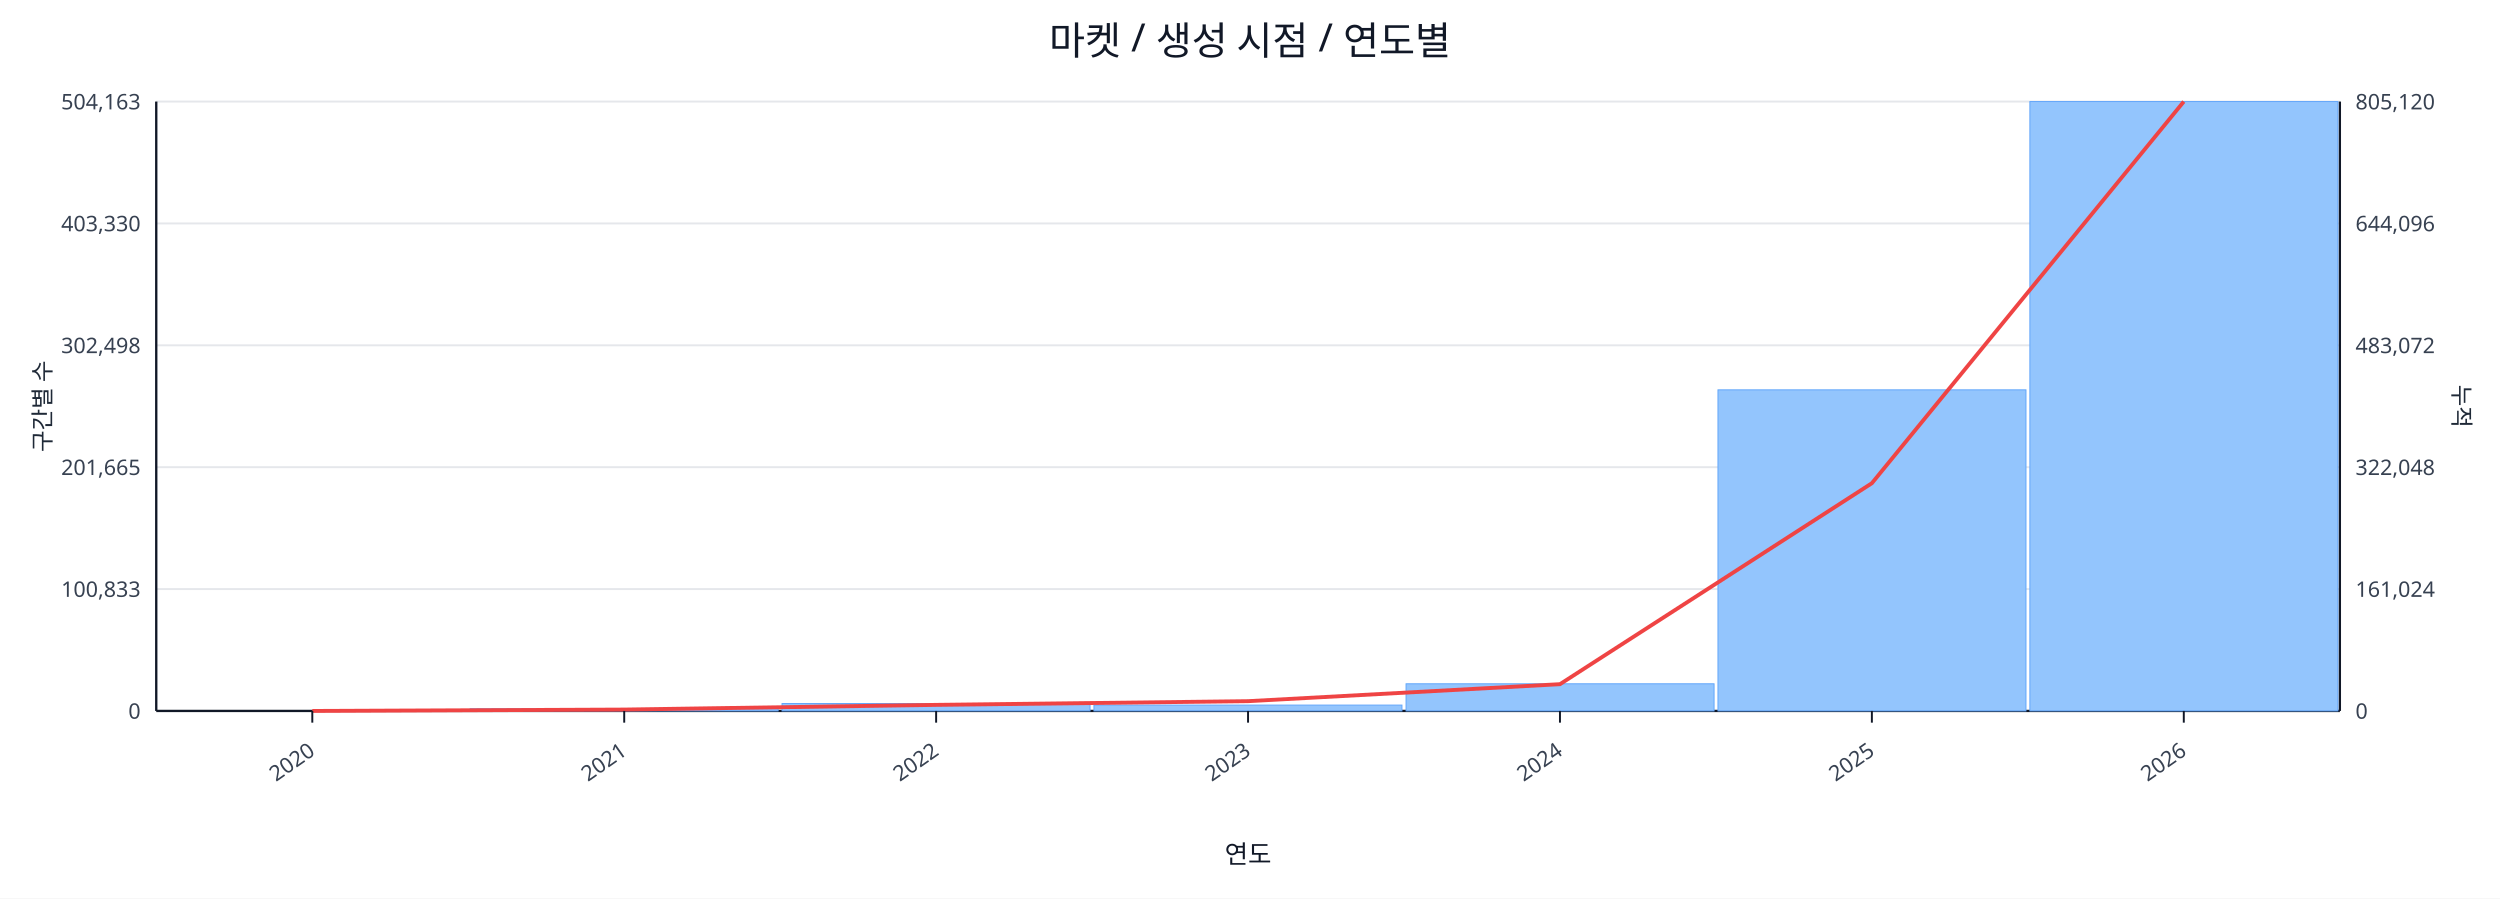
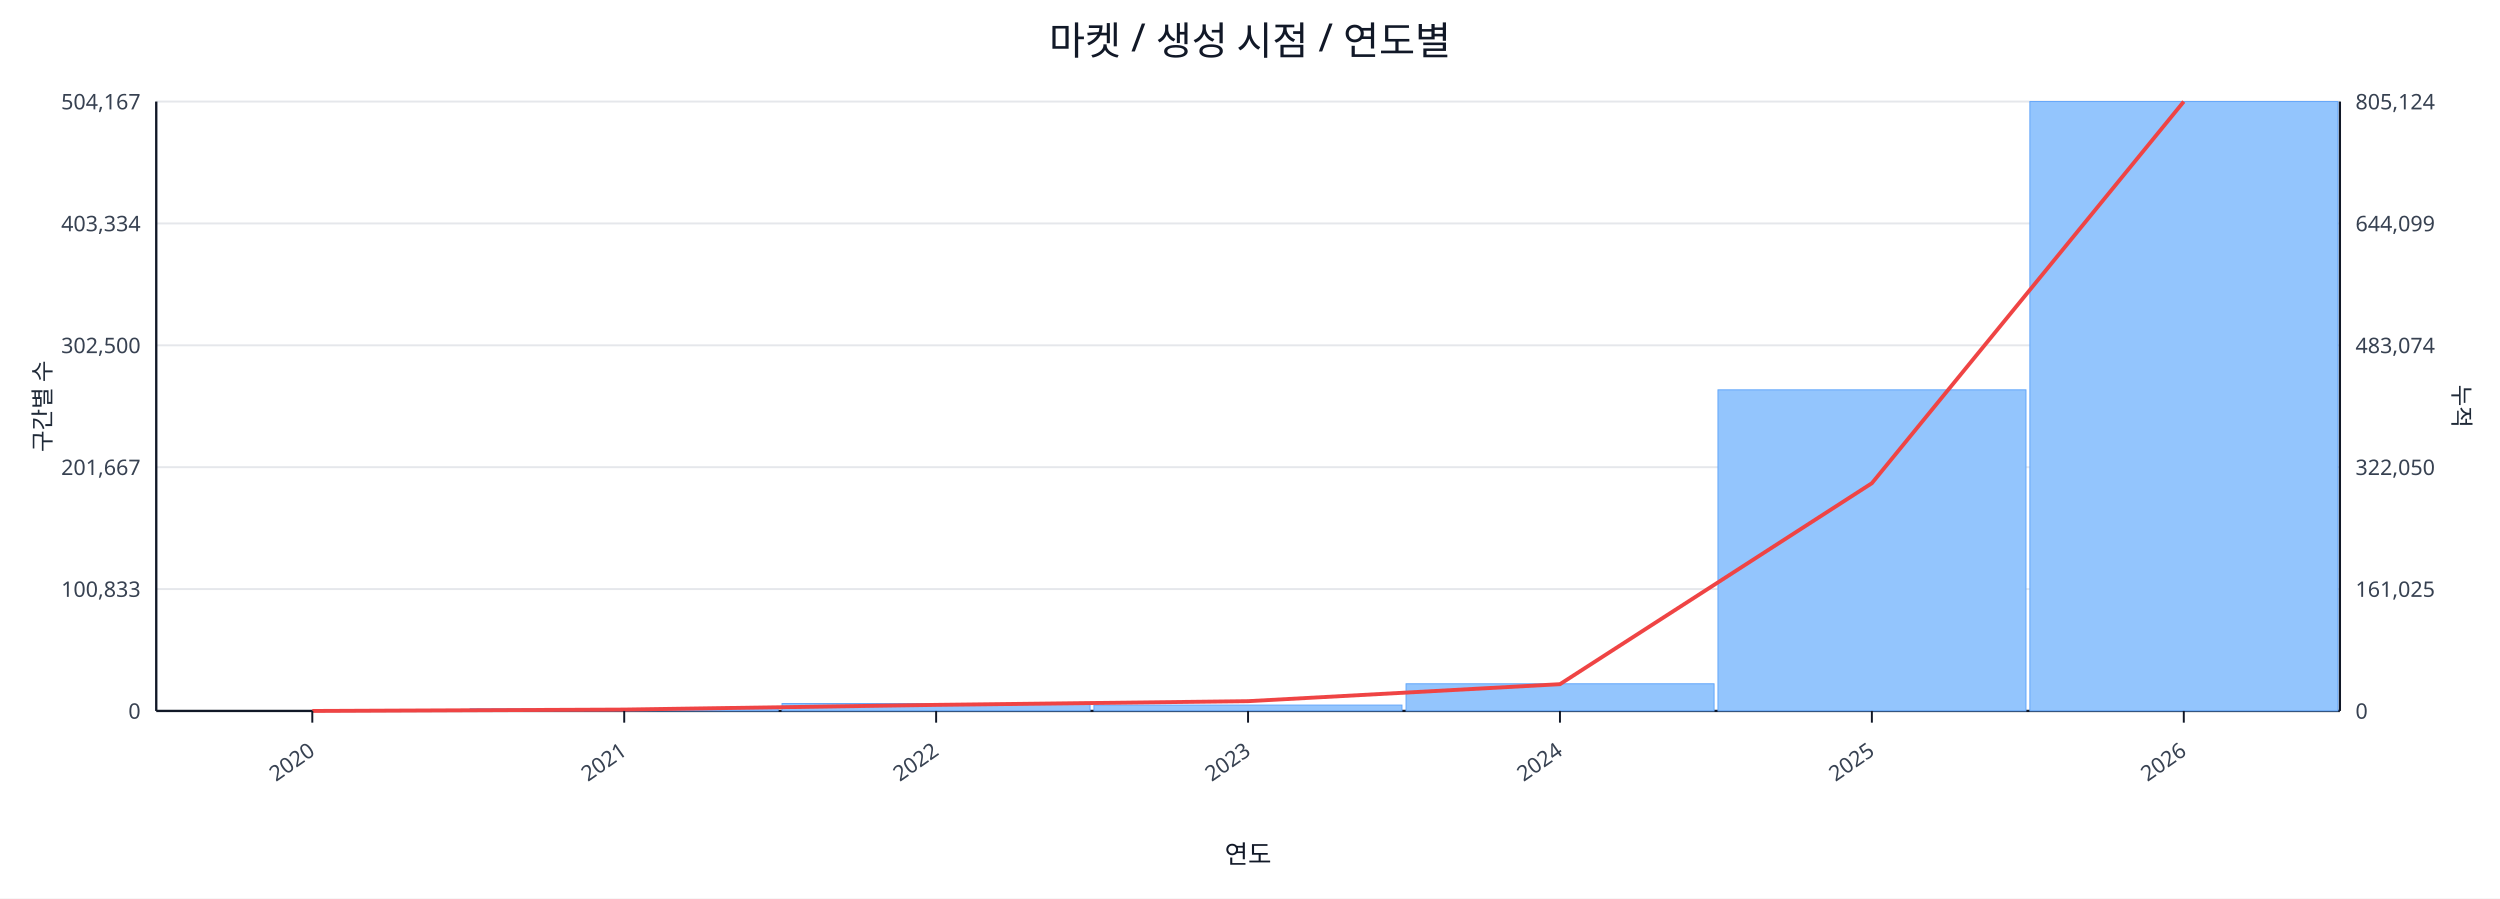
<svg xmlns="http://www.w3.org/2000/svg" width="1280" height="460" viewBox="0 0 1280 460">
  <rect x="0" y="0" width="100%" height="100%" fill="#ffffff" />
  <text x="640.0" y="28" font-size="20" text-anchor="middle" font-family="sans-serif" fill="#111827">마켓 / 생성 시점 / 연도별</text>
  <line x1="80.0" y1="52.0" x2="1198.0" y2="52.0" stroke="#e5e7eb" stroke-width="1" />
-   <text x="72.0" y="56.0" font-size="11" text-anchor="end" font-family="sans-serif" fill="#374151">504,163</text>
-   <text x="1206.0" y="56.0" font-size="11" text-anchor="start" font-family="sans-serif" fill="#374151">805,120</text>
+   <text x="72.0" y="56.0" font-size="11" text-anchor="end" font-family="sans-serif" fill="#374151">504,167</text>
+   <text x="1206.0" y="56.0" font-size="11" text-anchor="start" font-family="sans-serif" fill="#374151">805,124</text>
  <line x1="80.0" y1="114.4" x2="1198.0" y2="114.4" stroke="#e5e7eb" stroke-width="1" />
-   <text x="72.0" y="118.4" font-size="11" text-anchor="end" font-family="sans-serif" fill="#374151">403,330</text>
-   <text x="1206.0" y="118.4" font-size="11" text-anchor="start" font-family="sans-serif" fill="#374151">644,096</text>
+   <text x="72.0" y="118.4" font-size="11" text-anchor="end" font-family="sans-serif" fill="#374151">403,334</text>
+   <text x="1206.0" y="118.4" font-size="11" text-anchor="start" font-family="sans-serif" fill="#374151">644,099</text>
  <line x1="80.0" y1="176.8" x2="1198.0" y2="176.8" stroke="#e5e7eb" stroke-width="1" />
-   <text x="72.0" y="180.8" font-size="11" text-anchor="end" font-family="sans-serif" fill="#374151">302,498</text>
-   <text x="1206.0" y="180.8" font-size="11" text-anchor="start" font-family="sans-serif" fill="#374151">483,072</text>
+   <text x="72.0" y="180.8" font-size="11" text-anchor="end" font-family="sans-serif" fill="#374151">302,500</text>
+   <text x="1206.0" y="180.8" font-size="11" text-anchor="start" font-family="sans-serif" fill="#374151">483,074</text>
  <line x1="80.0" y1="239.2" x2="1198.0" y2="239.2" stroke="#e5e7eb" stroke-width="1" />
-   <text x="72.0" y="243.2" font-size="11" text-anchor="end" font-family="sans-serif" fill="#374151">201,665</text>
-   <text x="1206.0" y="243.2" font-size="11" text-anchor="start" font-family="sans-serif" fill="#374151">322,048</text>
+   <text x="72.0" y="243.2" font-size="11" text-anchor="end" font-family="sans-serif" fill="#374151">201,667</text>
+   <text x="1206.0" y="243.2" font-size="11" text-anchor="start" font-family="sans-serif" fill="#374151">322,050</text>
  <line x1="80.0" y1="301.6" x2="1198.0" y2="301.6" stroke="#e5e7eb" stroke-width="1" />
  <text x="72.0" y="305.6" font-size="11" text-anchor="end" font-family="sans-serif" fill="#374151">100,833</text>
-   <text x="1206.0" y="305.6" font-size="11" text-anchor="start" font-family="sans-serif" fill="#374151">161,024</text>
+   <text x="1206.0" y="305.6" font-size="11" text-anchor="start" font-family="sans-serif" fill="#374151">161,025</text>
  <line x1="80.0" y1="364.0" x2="1198.0" y2="364.0" stroke="#e5e7eb" stroke-width="1" />
  <text x="72.0" y="368.0" font-size="11" text-anchor="end" font-family="sans-serif" fill="#374151">0</text>
  <text x="1206.0" y="368.0" font-size="11" text-anchor="start" font-family="sans-serif" fill="#374151">0</text>
  <line x1="80.0" y1="364.0" x2="1198.0" y2="364.0" stroke="#111827" stroke-width="1.2" />
  <line x1="80.0" y1="52.0" x2="80.0" y2="364.0" stroke="#111827" stroke-width="1.2" />
  <line x1="1198.0" y1="52.0" x2="1198.0" y2="364.0" stroke="#111827" stroke-width="1.2" />
  <rect x="81.0" y="364.0" width="157.7" height="0.0" fill="#93c5fd" stroke="#60a5fa" stroke-width="0.5" />
  <rect x="240.7" y="362.9" width="157.7" height="1.1" fill="#93c5fd" stroke="#60a5fa" stroke-width="0.5" />
  <rect x="400.4" y="360.2" width="157.7" height="3.8" fill="#93c5fd" stroke="#60a5fa" stroke-width="0.5" />
  <rect x="560.1" y="361.0" width="157.7" height="3.0" fill="#93c5fd" stroke="#60a5fa" stroke-width="0.5" />
  <rect x="719.9" y="350.1" width="157.7" height="13.9" fill="#93c5fd" stroke="#60a5fa" stroke-width="0.5" />
  <rect x="879.6" y="199.6" width="157.7" height="164.4" fill="#93c5fd" stroke="#60a5fa" stroke-width="0.5" />
  <rect x="1039.3" y="52.0" width="157.7" height="312.0" fill="#93c5fd" stroke="#60a5fa" stroke-width="0.5" />
  <polyline fill="none" stroke="#ef4444" stroke-width="2" points="159.9,364.0 319.6,363.3 479.3,360.9 639.0,359.0 798.7,350.3 958.4,247.4 1118.1,52.0" />
  <line x1="159.9" y1="364.0" x2="159.9" y2="370.0" stroke="#111827" stroke-width="1" />
  <text x="161.9" y="386.0" font-size="11" text-anchor="end" transform="rotate(-35 161.9 386.0)" font-family="sans-serif" fill="#374151">2020</text>
  <line x1="319.6" y1="364.0" x2="319.6" y2="370.0" stroke="#111827" stroke-width="1" />
  <text x="321.6" y="386.0" font-size="11" text-anchor="end" transform="rotate(-35 321.6 386.0)" font-family="sans-serif" fill="#374151">2021</text>
  <line x1="479.3" y1="364.0" x2="479.3" y2="370.0" stroke="#111827" stroke-width="1" />
  <text x="481.3" y="386.0" font-size="11" text-anchor="end" transform="rotate(-35 481.3 386.0)" font-family="sans-serif" fill="#374151">2022</text>
  <line x1="639.0" y1="364.0" x2="639.0" y2="370.0" stroke="#111827" stroke-width="1" />
  <text x="641.0" y="386.0" font-size="11" text-anchor="end" transform="rotate(-35 641.0 386.0)" font-family="sans-serif" fill="#374151">2023</text>
  <line x1="798.7" y1="364.0" x2="798.7" y2="370.0" stroke="#111827" stroke-width="1" />
  <text x="800.7" y="386.0" font-size="11" text-anchor="end" transform="rotate(-35 800.7 386.0)" font-family="sans-serif" fill="#374151">2024</text>
  <line x1="958.4" y1="364.0" x2="958.4" y2="370.0" stroke="#111827" stroke-width="1" />
  <text x="960.4" y="386.0" font-size="11" text-anchor="end" transform="rotate(-35 960.4 386.0)" font-family="sans-serif" fill="#374151">2025</text>
  <line x1="1118.1" y1="364.0" x2="1118.1" y2="370.0" stroke="#111827" stroke-width="1" />
  <text x="1120.1" y="386.0" font-size="11" text-anchor="end" transform="rotate(-35 1120.1 386.0)" font-family="sans-serif" fill="#374151">2026</text>
  <text x="26" y="208.0" font-size="12" transform="rotate(-90 26 208.0)" text-anchor="middle" font-family="sans-serif" fill="#1f2937">구간별 수</text>
  <text x="1256.0" y="208.0" font-size="12" transform="rotate(90 1256.0 208.0)" text-anchor="middle" font-family="sans-serif" fill="#1f2937">누적</text>
  <text x="639.0" y="442.0" font-size="13" text-anchor="middle" font-family="sans-serif" fill="#111827">연도</text>
</svg>
